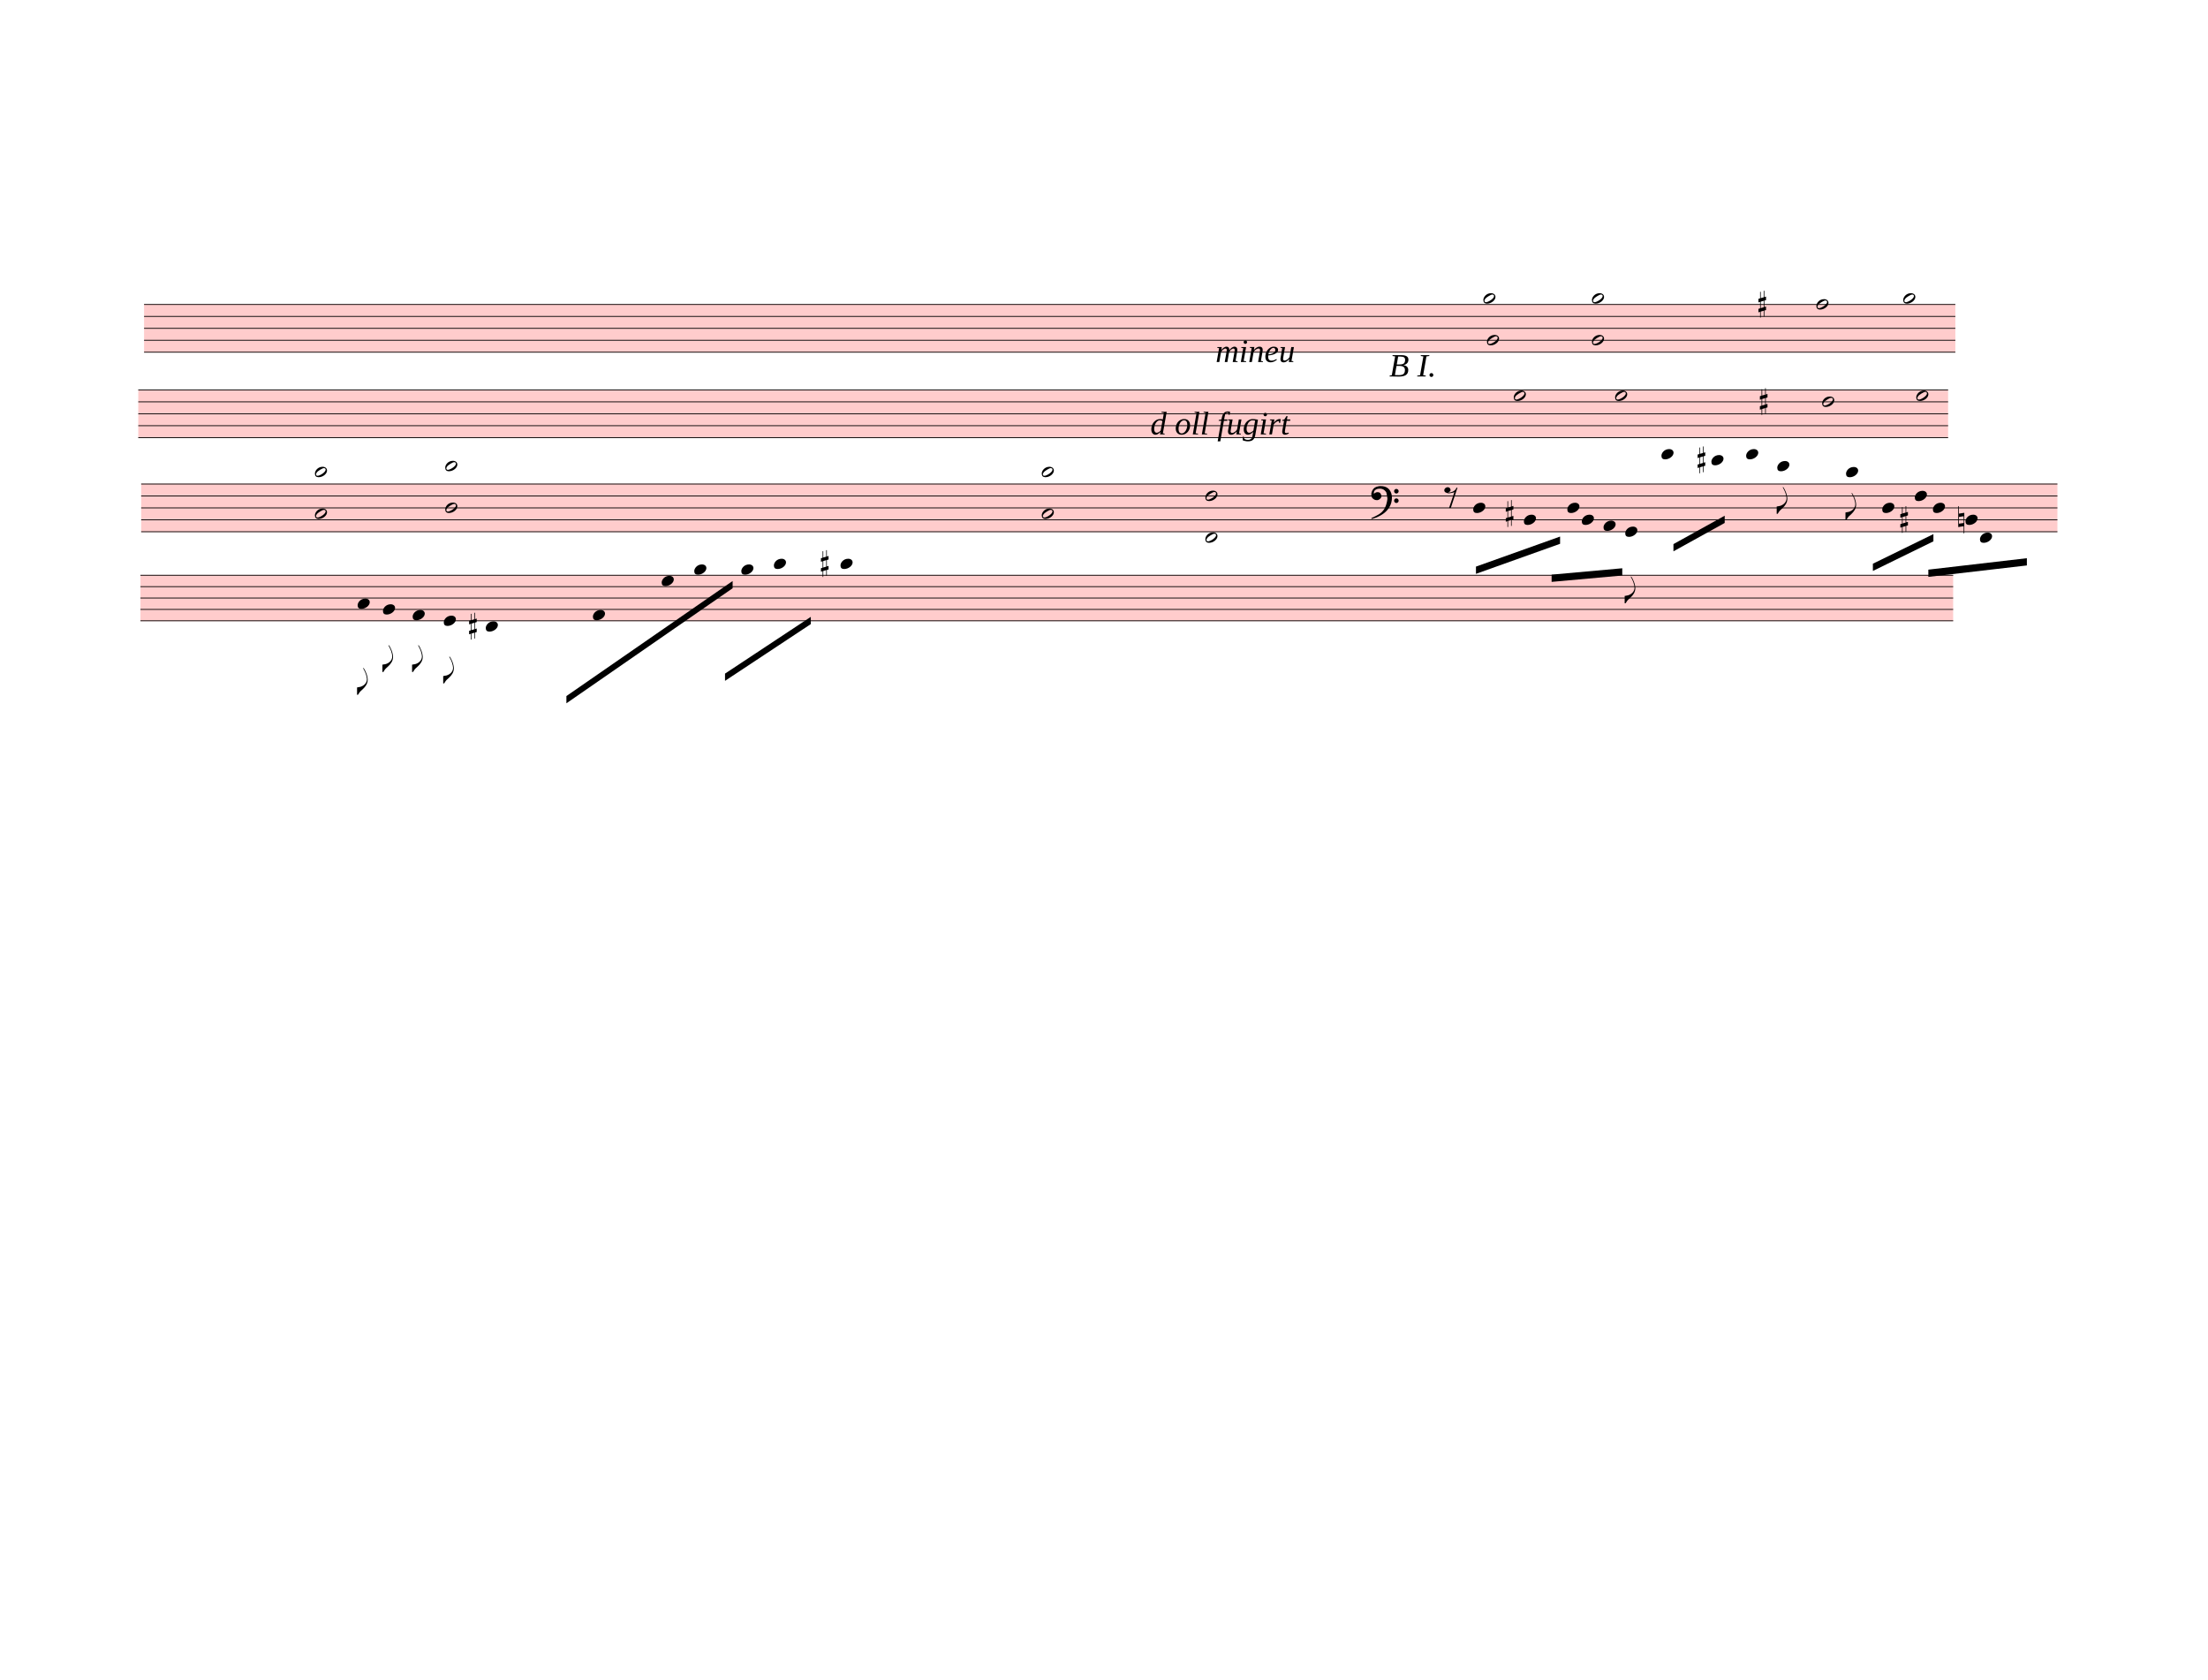
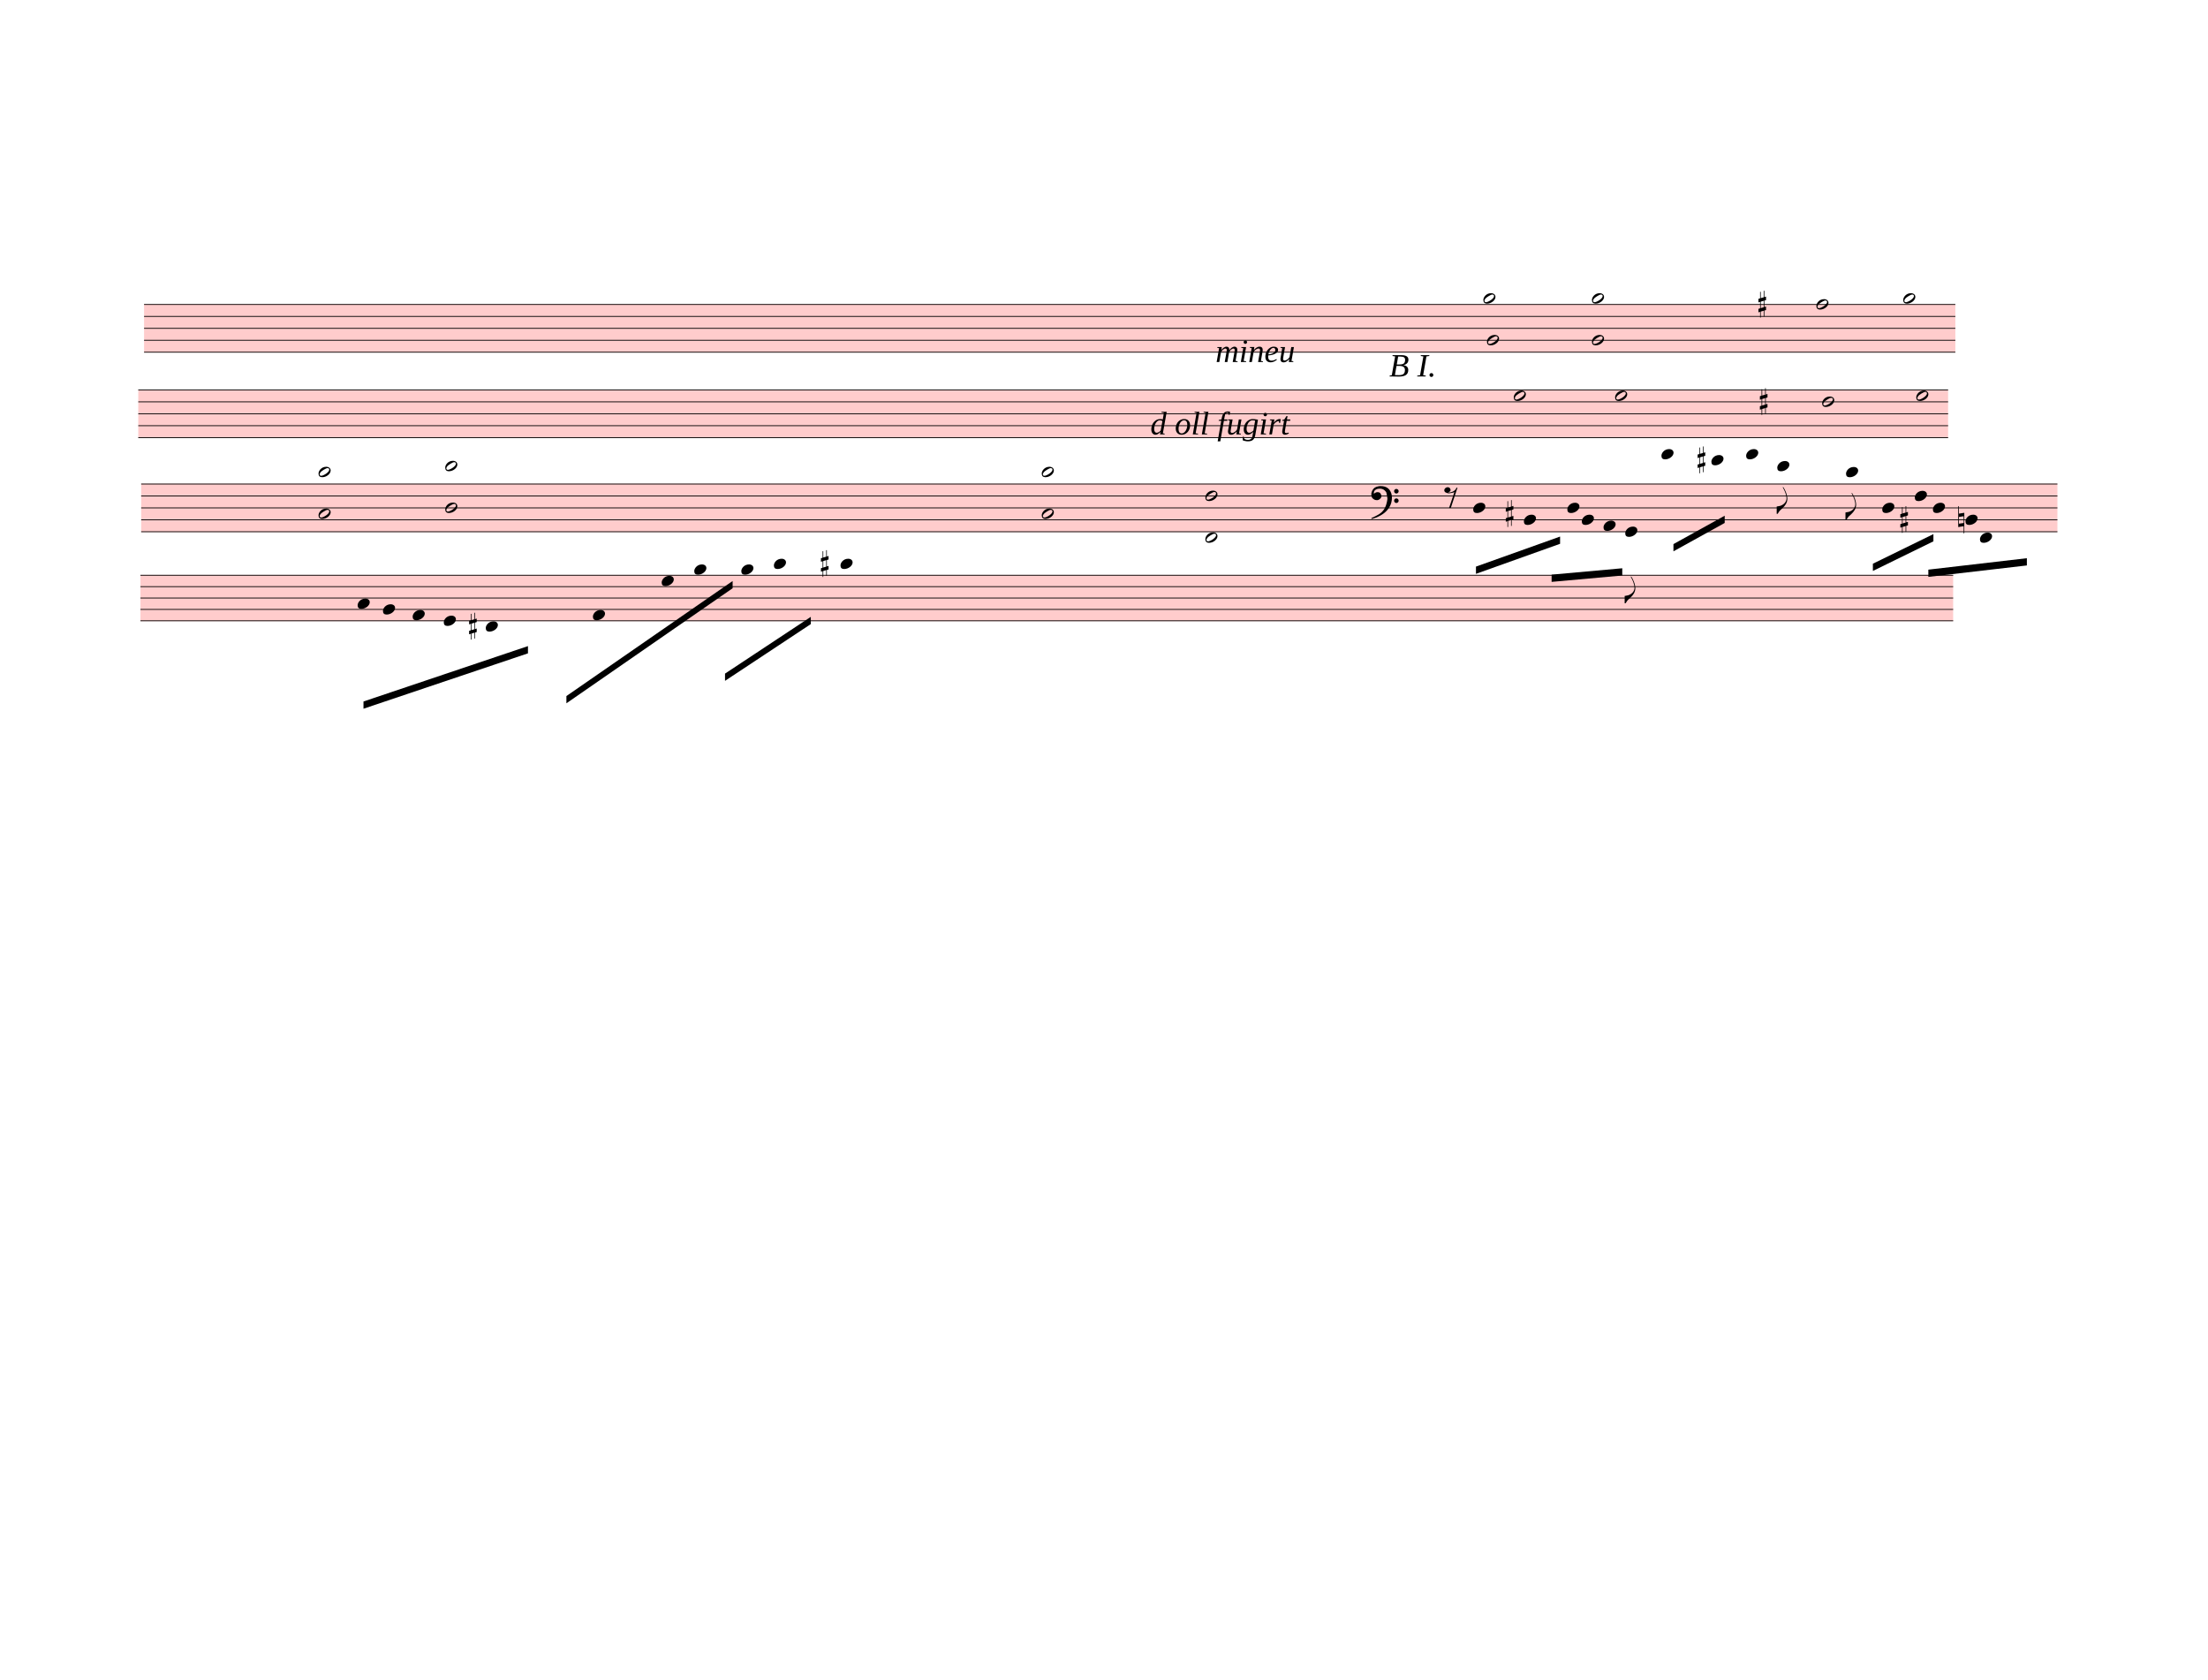
<svg xmlns="http://www.w3.org/2000/svg" width="762.5px" height="580px" viewBox="0 0 27450 20880" version="1.1" overflow="visible">
  <defs>
    <style type="text/css">
    /* .staff * {
      fill: #000;
      stroke: #000;
    }

    .deletionBack {
      fill: #00000033;
    } */
  </style>
    <symbol id="sym_notehead_half" viewBox="0 0 1000 1000" overflow="inherit">
      <path transform="scale(1,-1)" d="M278 64c0 22 -17 39 -43 39c-12 0 -26 -3 -41 -10c-85 -43 -165 -94 -165 -156c5 -25 15 -32 49 -32c67 11 200 95 200 159zM0 -36c0 68 73 174 200 174c66 0 114 -39 114 -97c0 -84 -106 -173 -218 -173c-64 0 -96 32 -96 96z" />
    </symbol>
    <symbol id="sym_accid_s" viewBox="0 0 1000 1000" overflow="inherit">
      <path transform="scale(1,-1)" d="M136 186v169h17v-164l44 14v-91l-44 -14v-165l44 12v-91l-44 -13v-155h-17v150l-76 -22v-155h-17v149l-43 -13v90l43 14v167l-43 -14v92l43 13v169h17v-163zM60 73v-167l76 22v168z" />
    </symbol>
    <symbol id="sym_notehead_quarter" viewBox="0 0 1000 1000" overflow="inherit">
      <path transform="scale(1,-1)" d="M0 -39c0 68 73 172 200 172c66 0 114 -37 114 -95c0 -84 -106 -171 -218 -171c-64 0 -96 30 -96 94z" />
    </symbol>
    <symbol id="sym_flag_eighth_down" viewBox="0 0 1000 1000" overflow="inherit">
      <path transform="scale(1,-1)" d="M179 646c-4 8 -17 30 -18 33l-4 10c0 3 2 5 5 5s7 -2 13 -7c23 -33 46 -81 66 -132c22 -57 35 -125 35 -163c0 -104 -60 -183 -122 -241c-63 -59 -57 -53 -61 -56c-38 -34 -63 -95 -71 -95h-22v190c40 7 69 11 87 16c88 27 168 95 168 200c0 30 -12 89 -30 138 c-17 47 -31 73 -46 102z" />
    </symbol>
    <symbol id="sym_rest_rest8th" viewBox="0 0 1000 1000" overflow="inherit">
      <path transform="scale(1,-1)" d="M0 123c7 34 33 56 69 60c29 -3 43 -9 53 -29c4 -8 7 -15 10 -22c0 -21 -1 -25 -11 -35c-5 -8 -18 -14 -40 -20l12 -3l15 -1c44 0 97 26 122 56c10 11 18 26 24 42c7 1 15 2 22 3l-140 -424h-36l111 330c-10 -6 -27 -12 -53 -16l-52 -8h-10l-20 1c-1 0 -8 3 -21 6 c-37 9 -55 28 -55 60z" />
    </symbol>
    <symbol id="sym_accid_n" viewBox="0 0 1000 1000" overflow="inherit">
      <path transform="scale(1,-1)" d="M0 -188v539h18v-191l139 22v-533h-17v186zM18 -100l122 17v176l-122 -19v-174z" />
    </symbol>
    <symbol id="sym_clef_F" viewBox="0 0 1000 1000" overflow="inherit">
      <path transform="scale(1,-1)" d="M509 -105c0 28 22 51 50 51s51 -23 51 -51s-23 -51 -51 -51s-50 23 -50 51zM509 105c0 28 22 51 50 51s51 -23 51 -51s-23 -51 -51 -51s-50 23 -50 51zM138 84c43 0 63 -11 77 -43l14 -34c0 -16 -2 -27 -6 -35c-2 -9 -8 -17 -17 -27c-22 -24 -49 -38 -73 -38 c-43 0 -63 8 -98 39c-20 18 -31 47 -31 87c0 34 9 65 28 98c26 45 62 69 120 81l32 6l22 1c125 0 203 -51 240 -159c10 -30 15 -61 15 -93c0 -83 -19 -154 -59 -219c-70 -115 -185 -194 -360 -251l-26 -5c-8 0 -13 3 -13 7c2 7 3 8 9 14c47 20 66 30 84 39l68 37 c89 53 143 125 172 226c13 48 17 60 20 87c3 19 4 31 5 34c-5 51 -12 95 -20 123c-8 30 -5 22 -14 35c-6 9 -14 17 -27 29c-29 26 -64 39 -103 39c-44 0 -75 -8 -99 -25c-24 -16 -37 -38 -37 -64v-14c2 -4 3 -7 4 -9c25 23 49 34 73 34z" />
    </symbol>
  </defs>
  <g class="rastrums">
    <g class="rastrum" data-id="r78c38203-2b30-452a-9f58-a4346cbb24e7" style="transform: rotate(0deg); transform-origin: 1791px 3780px;">
      <g class="rastrum bounding-box" data-id="bbox-r78c38203-2b30-452a-9f58-a4346cbb24e7">
        <rect x="1791" y="3780" width="22518" height="603" fill="#ff000033" />
      </g>
      <path d="M1791 3785 L24309 3785" stroke-width="10" stroke="black" />
      <path d="M1791 3933.25 L24309 3933.25" stroke-width="10" stroke="black" />
      <path d="M1791 4081.5 L24309 4081.5" stroke-width="10" stroke="black" />
      <path d="M1791 4229.75 L24309 4229.75" stroke-width="10" stroke="black" />
      <path d="M1791 4378 L24309 4378" stroke-width="10" stroke="black" />
    </g>
    <g class="rastrum" data-id="r7dee493c-be3d-4ebd-8ad2-84f8f2fea0ae" style="transform: rotate(0deg); transform-origin: 1719px 4842px;">
      <g class="rastrum bounding-box" data-id="bbox-r7dee493c-be3d-4ebd-8ad2-84f8f2fea0ae">
        <rect x="1719" y="4842" width="22500" height="603" fill="#ff000033" />
      </g>
      <path d="M1719 4847 L24219 4847" stroke-width="10" stroke="black" />
      <path d="M1719 4995.25 L24219 4995.25" stroke-width="10" stroke="black" />
      <path d="M1719 5143.5 L24219 5143.5" stroke-width="10" stroke="black" />
      <path d="M1719 5291.75 L24219 5291.75" stroke-width="10" stroke="black" />
      <path d="M1719 5440 L24219 5440" stroke-width="10" stroke="black" />
    </g>
    <g class="rastrum" data-id="r0a133a7f-cb0d-4b2f-8be3-b086660b260f" style="transform: rotate(0deg); transform-origin: 1755px 6012px;">
      <g class="rastrum bounding-box" data-id="bbox-r0a133a7f-cb0d-4b2f-8be3-b086660b260f">
        <rect x="1755" y="6012" width="23823" height="603" fill="#ff000033" />
      </g>
      <path d="M1755 6017 L25578 6017" stroke-width="10" stroke="black" />
      <path d="M1755 6165.25 L25578 6165.25" stroke-width="10" stroke="black" />
      <path d="M1755 6313.5 L25578 6313.5" stroke-width="10" stroke="black" />
      <path d="M1755 6461.75 L25578 6461.75" stroke-width="10" stroke="black" />
      <path d="M1755 6610 L25578 6610" stroke-width="10" stroke="black" />
    </g>
    <g class="rastrum" data-id="r30e3156f-0c6f-47ec-a854-d55358b779af" style="transform: rotate(0deg); transform-origin: 1746px 7146px;">
      <g class="rastrum bounding-box" data-id="bbox-r30e3156f-0c6f-47ec-a854-d55358b779af">
        <rect x="1746" y="7146" width="22536" height="576" fill="#ff000033" />
      </g>
      <path d="M1746 7151 L24282 7151" stroke-width="10" stroke="black" />
      <path d="M1746 7292.5 L24282 7292.5" stroke-width="10" stroke="black" />
      <path d="M1746 7434 L24282 7434" stroke-width="10" stroke="black" />
      <path d="M1746 7575.5 L24282 7575.5" stroke-width="10" stroke="black" />
      <path d="M1746 7717 L24282 7717" stroke-width="10" stroke="black" />
    </g>
  </g>
  <g class="draft" data-label="2" data-id="d71e4ccb4-6dbe-4342-b523-e27a208c7bad">
    <g class="system" data-id="s695ca5b2-29c5-4ed6-99df-3d323fd046d9">
      <g class="staff" data-n="1" data-rastrum="r78c38203-2b30-452a-9f58-a4346cbb24e7" style="transform: rotate(0deg); transform-origin: 1791px 3780px;">
        <g class="note" data-id="daed09503-dd2e-4b61-a7f9-0f4c39e5a82a" data-stem.dir="down">
          <g class="notehead">
            <use href="#sym_notehead_half" height="480px" width="480px" x="18486" y="4229.75" />
          </g>
          <g class="stem">
            <path d="M18486 4229.75 L18486 4822.75" stroke-width="14" />
          </g>
        </g>
        <g class="note" data-id="dd1a025bb-1a9f-4ad7-bde9-bf6f109096cc" data-stem.dir="down">
          <g class="notehead">
            <use href="#sym_notehead_half" height="480px" width="480px" x="18441" y="3710.875" />
          </g>
          <g class="ledgerLines above" />
          <g class="stem">
            <path d="M18441 3710.875 L18441 4229.75" stroke-width="14" />
          </g>
        </g>
        <g class="note" data-id="d94b82b21-ca95-4c51-bae7-a74eaf816565" data-stem.dir="down">
          <g class="notehead">
            <use href="#sym_notehead_half" height="480px" width="480px" x="19791" y="4229.75" />
          </g>
          <g class="stem">
            <path d="M19791 4229.75 L19791 5341.625" stroke-width="14" />
          </g>
        </g>
        <g class="note" data-id="dafa5622b-76f7-4cab-9465-888d325fefa0" data-stem.dir="down">
          <g class="notehead">
            <use href="#sym_notehead_half" height="480px" width="480px" x="19791" y="3710.875" />
          </g>
          <g class="ledgerLines above" />
          <g class="stem">
            <path d="M19791 3710.875 L19791 4007.375" stroke-width="14" />
          </g>
        </g>
        <g class="note" data-id="d5ca2d8ae-37c9-44dd-b6b8-0623dfe6ebae" data-stem.dir="down">
          <g class="notehead">
            <use href="#sym_notehead_half" height="480px" width="480px" x="22581" y="3785" />
          </g>
          <g class="stem">
            <path d="M22581 3785 L22581 4674.5" stroke-width="14" />
          </g>
        </g>
        <g class="note" data-id="dbdff6fff-0f59-4d59-a82c-756c4dc5d90c" data-stem.dir="down">
          <g class="notehead">
            <use href="#sym_notehead_half" height="480px" width="480px" x="23661" y="3710.875" />
          </g>
          <g class="ledgerLines above" />
          <g class="stem">
            <path d="M23661 3710.875 L23661 4674.5" stroke-width="14" />
          </g>
        </g>
        <g class="accid" data-id="d2218e8a1-5b96-4ed4-92ab-90c4ce6a18bd">
          <use href="#sym_accid_s" height="480px" width="480px" x="21861" y="3785" />
        </g>
      </g>
      <g class="staff" data-n="2" data-rastrum="r7dee493c-be3d-4ebd-8ad2-84f8f2fea0ae" style="transform: rotate(0deg); transform-origin: 1719px 4842px;">
        <g class="note" data-id="d6101008f-a511-4712-86bc-6afeb50f6fd1" data-stem.dir="down">
          <g class="notehead">
            <use href="#sym_notehead_half" height="480px" width="480px" x="18819" y="4921.125" />
          </g>
          <g class="stem">
            <path d="M18819 4921.125 L18819 6626" stroke-width="14" />
          </g>
        </g>
        <g class="note" data-id="dd1dfeb09-1420-497d-ba18-e5db4631526f" data-stem.dir="down">
          <g class="notehead">
            <use href="#sym_notehead_half" height="480px" width="480px" x="20079" y="4921.125" />
          </g>
          <g class="stem">
            <path d="M20079 4921.125 L20079 6107.125" stroke-width="14" />
          </g>
        </g>
        <g class="note" data-id="da1ce566e-a05a-443b-8bfc-42feceeb078a" data-stem.dir="down">
          <g class="notehead">
            <use href="#sym_notehead_half" height="480px" width="480px" x="22653" y="4995.25" />
          </g>
          <g class="stem">
            <path d="M22653 4995.25 L22653 5810.625" stroke-width="14" />
          </g>
        </g>
        <g class="note" data-id="d9601bf15-285f-4ce6-b483-0b6265340193" data-stem.dir="down">
          <g class="notehead">
            <use href="#sym_notehead_half" height="480px" width="480px" x="23823" y="4921.125" />
          </g>
          <g class="stem">
            <path d="M23823 4921.125 L23823 5810.625" stroke-width="14" />
          </g>
        </g>
        <g class="accid" data-id="dc9f45c67-a89e-4fee-a819-26bcab926cd7">
          <use href="#sym_accid_s" height="480px" width="480px" x="21879" y="4995.25" />
        </g>
      </g>
      <g class="barLine" data-id="d7252c9ca-4721-4d09-b97a-f4272b5e7764">
        <path d="M20967.3 3812.4 L20763.9 5516.1" stroke-width="27" />
      </g>
      <g class="barLine" data-id="d6ec628d0-18ff-42a0-9984-fb8890473b6d">
        <path d="M24723 3664.8 L24129.9 5966.1" stroke-width="27" />
      </g>
      <g class="dir" data-id="d1690aae0-9d2b-46ba-8f79-ec7fba51ceb9" data-class="dir" id="d1690aae0-9d2b-46ba-8f79-ec7fba51ceb9" style="font-style: italic;">
        <text x="14301" y="5400" text-anchor="start" font-size="0px" textLength="2700px">
          <tspan font-size="405px">d oll fugirt</tspan>
        </text>
      </g>
      <g class="dir" data-id="d46367f56-ff44-4217-a7de-061940b6bb7c" data-class="dir" id="d46367f56-ff44-4217-a7de-061940b6bb7c" style="font-style: italic;">
        <text x="15111" y="4500" text-anchor="start" font-size="0px" textLength="1440px">
          <tspan font-size="405px">mineu</tspan>
        </text>
      </g>
      <g class="dir" data-id="dd8645b67-c981-44f3-9f3a-3b1b2709fd80" data-class="dir" id="dd8645b67-c981-44f3-9f3a-3b1b2709fd80" style="font-style: italic;">
        <text x="17271" y="4680" text-anchor="start" font-size="0px" textLength="900px">
          <tspan font-size="405px">B I.</tspan>
        </text>
      </g>
    </g>
    <g class="system" data-id="sa76b7bfc-048e-4402-91cf-2835f577917a">
      <g class="staff" data-n="1" data-rastrum="r0a133a7f-cb0d-4b2f-8be3-b086660b260f" style="transform: rotate(0deg); transform-origin: 1755px 6012px;">
        <g class="note" data-id="d31a612f1-109b-448e-bbb4-2c5a6e75040d" data-stem.dir="down">
          <g class="notehead">
            <use href="#sym_notehead_quarter" height="480px" width="480px" x="18315" y="6313.5" />
          </g>
          <g class="stem">
            <path d="M18315 6313.5 L18315 7054.75" stroke-width="14" />
          </g>
        </g>
        <g class="note" data-id="d907a54fc-f851-456b-9421-64956e016770" data-stem.dir="down">
          <g class="notehead">
            <use href="#sym_notehead_quarter" height="480px" width="480px" x="18945" y="6461.75" />
          </g>
          <g class="stem">
            <path d="M18945 6461.75 L18945 7054.75" stroke-width="14" />
          </g>
        </g>
        <g class="note" data-id="dda4885c5-21d6-4cd5-bcac-664aedede578" data-stem.dir="down">
          <g class="notehead">
            <use href="#sym_notehead_quarter" height="480px" width="480px" x="19485" y="6313.5" />
          </g>
          <g class="stem">
            <path d="M19485 6313.5 L19485 7203" stroke-width="14" />
          </g>
        </g>
        <g class="note" data-id="d7fc988f8-5abe-493c-8cc1-a3f39ae96c0d" data-stem.dir="down">
          <g class="notehead">
            <use href="#sym_notehead_quarter" height="480px" width="480px" x="19665" y="6461.75" />
          </g>
          <g class="stem">
            <path d="M19665 6461.75 L19665 7203" stroke-width="14" />
          </g>
        </g>
        <g class="note" data-id="d222c9fa0-788a-4888-8cc4-c9b67d6280b0" data-stem.dir="down">
          <g class="notehead">
            <use href="#sym_notehead_quarter" height="480px" width="480px" x="19935" y="6535.875" />
          </g>
          <g class="stem">
            <path d="M19935 6535.875 L19935 7128.875" stroke-width="14" />
          </g>
        </g>
        <g class="note" data-id="d0ab14980-1516-4284-9ae7-48e797f060a0" data-stem.dir="down">
          <g class="notehead">
            <use href="#sym_notehead_quarter" height="480px" width="480px" x="20205" y="6610" />
          </g>
          <g class="stem">
            <path d="M20205 6610 L20205 7499.5" stroke-width="14" />
            <g class="flag down">
              <use href="#sym_flag_eighth_down" height="480px" width="480px" x="20198" y="7499.5" />
            </g>
          </g>
        </g>
        <g class="note" data-id="d19e9e426-1364-491e-bac9-30cc84b7c15b" data-stem.dir="down">
          <g class="notehead">
            <use href="#sym_notehead_quarter" height="480px" width="480px" x="20655" y="5646.375" />
          </g>
          <g class="ledgerLines above">
            <path d="M20616 5868.75 L20844 5868.75" stroke-width="18" />
            <path d="M20616 5720.5 L20844 5720.5" stroke-width="18" />
          </g>
          <g class="stem">
            <path d="M20655 5646.375 L20655 6684.125" stroke-width="14" />
          </g>
        </g>
        <g class="note" data-id="db8eb2061-bdcc-4745-be61-a1ad3c9ec582" data-stem.dir="down">
          <g class="notehead">
            <use href="#sym_notehead_quarter" height="480px" width="480px" x="21276" y="5720.5" />
          </g>
          <g class="ledgerLines above">
            <path d="M21237 5868.75 L21465 5868.75" stroke-width="18" />
            <path d="M21237 5720.5 L21465 5720.5" stroke-width="18" />
          </g>
          <g class="stem">
            <path d="M21276 5720.5 L21276 6165.25" stroke-width="14" />
          </g>
        </g>
        <g class="note" data-id="d7499d1ea-8325-4288-bef9-006b9b111c37" data-stem.dir="down">
          <g class="notehead">
            <use href="#sym_notehead_quarter" height="480px" width="480px" x="21708" y="5646.375" />
          </g>
          <g class="ledgerLines above">
            <path d="M21669 5868.75 L21897 5868.75" stroke-width="18" />
            <path d="M21669 5720.5 L21897 5720.5" stroke-width="18" />
          </g>
          <g class="stem">
            <path d="M21708 5646.375 L21708 6610" stroke-width="14" />
          </g>
        </g>
        <g class="note" data-id="d22a85e6f-a080-44b3-af70-42d31ceb61c9" data-stem.dir="down">
          <g class="notehead">
            <use href="#sym_notehead_quarter" height="480px" width="480px" x="22095" y="5794.625" />
          </g>
          <g class="ledgerLines above">
            <path d="M22056 5868.75 L22284 5868.75" stroke-width="18" />
          </g>
          <g class="stem">
            <path d="M22095 5794.625 L22095 6387.625" stroke-width="14" />
            <g class="flag down">
              <use href="#sym_flag_eighth_down" height="480px" width="480px" x="22088" y="6387.625" />
            </g>
          </g>
        </g>
        <g class="note" data-id="df611c93c-db80-49e9-b6c8-33f838c3a510" data-stem.dir="down">
          <g class="notehead">
            <use href="#sym_notehead_quarter" height="480px" width="480px" x="22950" y="5868.75" />
          </g>
          <g class="ledgerLines above">
            <path d="M22911 5868.75 L23139 5868.75" stroke-width="18" />
          </g>
          <g class="stem">
            <path d="M22950 5868.75 L22950 6461.75" stroke-width="14" />
            <g class="flag down">
              <use href="#sym_flag_eighth_down" height="480px" width="480px" x="22943" y="6461.75" />
            </g>
          </g>
        </g>
        <g class="note" data-id="d987cad7a-382d-4fd4-87fd-c8ccedde5ab1" data-stem.dir="down">
          <g class="notehead">
            <use href="#sym_notehead_quarter" height="480px" width="480px" x="23400" y="6313.5" />
          </g>
          <g class="stem">
            <path d="M23400 6313.5 L23400 7203" stroke-width="14" />
          </g>
        </g>
        <g class="note" data-id="d8dfbad9c-d187-40ff-be6c-e99512db7a12" data-stem.dir="down">
          <g class="notehead">
            <use href="#sym_notehead_quarter" height="480px" width="480px" x="23805" y="6165.25" />
          </g>
          <g class="stem">
            <path d="M23805 6165.25 L23805 7054.75" stroke-width="14" />
          </g>
        </g>
        <g class="note" data-id="da1f2f569-5f98-4f18-9bbd-6b08f0118176" data-stem.dir="down">
          <g class="notehead">
            <use href="#sym_notehead_quarter" height="480px" width="480px" x="24030" y="6313.5" />
          </g>
          <g class="stem">
            <path d="M24030 6313.5 L24030 7203" stroke-width="14" />
          </g>
        </g>
        <g class="note" data-id="de3033456-7577-427e-894b-e71c2c4578cc" data-stem.dir="down">
          <g class="notehead">
            <use href="#sym_notehead_quarter" height="480px" width="480px" x="24435" y="6461.75" />
          </g>
          <g class="stem">
            <path d="M24435 6461.75 L24435 7203" stroke-width="14" />
          </g>
        </g>
        <g class="note" data-id="d4716a1bc-9a80-4b72-835b-fe85290ab8fc" data-stem.dir="down">
          <g class="notehead">
            <use href="#sym_notehead_quarter" height="480px" width="480px" x="24615" y="6684.125" />
          </g>
          <g class="ledgerLines below" />
          <g class="stem">
            <path d="M24615 6684.125 L24615 7351.25" stroke-width="14" />
          </g>
        </g>
        <g class="rest" data-id="d923f5519-6083-4601-985a-281896ec5033">
          <use href="#sym_rest_rest8th" height="597px" width="597px" x="17955" y="6165.25" />
        </g>
        <g class="chord" data-id="dd9d9a015-069f-4ade-afa1-08d107ac624e" data-stem.dir="down">
          <g class="notehead">
-             <use href="#sym_notehead_half" height="480px" width="480px" x="3915" y="5868.75" />
-           </g>
-           <g class="notehead">
-             <use href="#sym_notehead_half" height="480px" width="480px" x="3915" y="6387.625" />
-           </g>
-           <g class="ledgerLines above">
-             <path d="M3876 5868.75 L4104 5868.75" stroke-width="18" />
-           </g>
-           <g class="stem">
-             <path d="M3915 5868.75 L3915 7499.5" stroke-width="14" />
+             <use href="#sym_notehead_half" height="480px" width="480px" x="3960" y="5868.75" />
+           </g>
+           <g class="notehead">
+             <use href="#sym_notehead_half" height="480px" width="480px" x="3960" y="6387.625" />
+           </g>
+           <g class="ledgerLines above">
+             <path d="M3921 5868.75 L4149 5868.75" stroke-width="18" />
+           </g>
+           <g class="stem">
+             <path d="M3960 5868.75 L3960 7351.25" stroke-width="14" />
          </g>
        </g>
        <g class="chord" data-id="da541880a-e36b-49bc-859c-317a0ba33181" data-stem.dir="down">
          <g class="notehead">
            <use href="#sym_notehead_half" height="480px" width="480px" x="5535" y="5794.625" />
          </g>
          <g class="notehead">
            <use href="#sym_notehead_half" height="480px" width="480px" x="5535" y="6313.5" />
          </g>
          <g class="ledgerLines above">
            <path d="M5496 5868.75 L5724 5868.75" stroke-width="18" />
          </g>
          <g class="stem">
-             <path d="M5535 5794.625 L5535 7351.25" stroke-width="14" />
+             <path d="M5535 5794.625 L5535 7277.125" stroke-width="14" />
          </g>
        </g>
        <g class="chord" data-id="d99efb7ee-4105-4b8e-89b1-da95b0d87160" data-stem.dir="down">
          <g class="notehead">
            <use href="#sym_notehead_half" height="480px" width="480px" x="12951" y="5868.75" />
          </g>
          <g class="notehead">
            <use href="#sym_notehead_half" height="480px" width="480px" x="12951" y="6387.625" />
          </g>
          <g class="ledgerLines above">
            <path d="M12912 5868.75 L13140 5868.75" stroke-width="18" />
          </g>
          <g class="stem">
            <path d="M12951 5868.75 L12951 7277.125" stroke-width="14" />
          </g>
        </g>
        <g class="chord" data-id="d3897d2ee-4a6b-44bd-9c11-36b0592b8ba2" data-stem.dir="down">
          <g class="notehead">
            <use href="#sym_notehead_half" height="480px" width="480px" x="14985" y="6165.25" />
          </g>
          <g class="notehead">
            <use href="#sym_notehead_half" height="480px" width="480px" x="14985" y="6684.125" />
          </g>
          <g class="ledgerLines below" />
          <g class="stem">
            <path d="M14985 6165.25 L14985 8240.75" stroke-width="14" />
          </g>
        </g>
        <g class="accid" data-id="daa7b9e44-df69-4ed6-ac90-30e7300e613c">
          <use href="#sym_accid_s" height="480px" width="480px" x="18720" y="6387.625" />
        </g>
        <g class="accid" data-id="d0cbdc1d7-9013-46f2-a626-49a5be2b381d">
          <use href="#sym_accid_s" height="480px" width="480px" x="21105" y="5720.5" />
        </g>
        <g class="accid" data-id="df0603194-d347-441c-ae25-e5acac3f3b3a">
          <use href="#sym_accid_s" height="480px" width="480px" x="23625" y="6461.75" />
        </g>
        <g class="accid" data-id="dd45017eb-3aa6-4821-98fd-3919b081706d">
          <use href="#sym_accid_n" height="480px" width="480px" x="24345" y="6461.75" />
        </g>
        <g class="clef" data-id="d7f5d19f4-a8c3-47e7-ae93-95e271b9546a">
          <use href="#sym_clef_F" height="561px" width="561px" x="17046" y="6165.25" />
        </g>
      </g>
      <g class="staff" data-n="2" data-rastrum="r30e3156f-0c6f-47ec-a854-d55358b779af" style="transform: rotate(0deg); transform-origin: 1746px 7146px;">
        <g class="note" data-id="dd1dc69e4-c6c5-426b-82ca-c97a97b946ff" data-stem.dir="down">
          <g class="notehead">
            <use href="#sym_notehead_quarter" height="480px" width="480px" x="4446" y="7504.75" />
          </g>
          <g class="stem">
            <path d="M4446 7504.75 L4446 8636.75" stroke-width="14" />
-             <g class="flag down">
-               <use href="#sym_flag_eighth_down" height="480px" width="480px" x="4439" y="8636.75" />
-             </g>
          </g>
        </g>
        <g class="note" data-id="de56f8db7-2746-44ba-acab-6c678d1033d5" data-stem.dir="down">
          <g class="notehead">
            <use href="#sym_notehead_quarter" height="480px" width="480px" x="4761" y="7575.5" />
          </g>
          <g class="stem">
            <path d="M4761 7575.5 L4761 8353.75" stroke-width="14" />
-             <g class="flag down">
-               <use href="#sym_flag_eighth_down" height="480px" width="480px" x="4754" y="8353.75" />
-             </g>
          </g>
        </g>
        <g class="note" data-id="d08b51e54-dcdb-467c-b045-765fa47e94c2" data-stem.dir="down">
          <g class="notehead">
            <use href="#sym_notehead_quarter" height="480px" width="480px" x="5130" y="7646.25" />
          </g>
          <g class="stem">
            <path d="M5130 7646.25 L5130 8353.75" stroke-width="14" />
-             <g class="flag down">
-               <use href="#sym_flag_eighth_down" height="480px" width="480px" x="5123" y="8353.75" />
-             </g>
          </g>
        </g>
        <g class="note" data-id="db359b30b-87cb-4cc0-9ca8-a75bd458c8bf" data-stem.dir="down">
          <g class="notehead">
            <use href="#sym_notehead_quarter" height="480px" width="480px" x="5517" y="7717" />
          </g>
          <g class="stem">
            <path d="M5517 7717 L5517 8495.25" stroke-width="14" />
-             <g class="flag down">
-               <use href="#sym_flag_eighth_down" height="480px" width="480px" x="5510" y="8495.25" />
-             </g>
          </g>
        </g>
        <g class="note" data-id="d4e207941-d02b-4617-8f62-818243e82028" data-stem.dir="down">
          <g class="notehead">
            <use href="#sym_notehead_quarter" height="480px" width="480px" x="6039" y="7787.75" />
          </g>
          <g class="ledgerLines below" />
          <g class="stem">
            <path d="M6039 7787.75 L6039 8424.5" stroke-width="14" />
          </g>
        </g>
        <g class="note" data-id="d92348bca-5e7a-4755-b7a7-d4bcd64455ab" data-stem.dir="down">
          <g class="notehead">
            <use href="#sym_notehead_quarter" height="480px" width="480px" x="7371" y="7646.25" />
          </g>
          <g class="stem">
            <path d="M7371 7646.25 L7371 8778.25" stroke-width="14" />
          </g>
        </g>
        <g class="note" data-id="d03eb14af-78b6-49db-aab2-14fa1b5374c5" data-stem.dir="down">
          <g class="notehead">
            <use href="#sym_notehead_quarter" height="480px" width="480px" x="8226" y="7221.75" />
          </g>
          <g class="stem">
            <path d="M8226 7221.75 L8226 7929.25" stroke-width="14" />
          </g>
        </g>
        <g class="note" data-id="d513ab044-d17b-4e97-9013-36e3797f266c" data-stem.dir="down">
          <g class="notehead">
            <use href="#sym_notehead_quarter" height="480px" width="480px" x="8631" y="7080.25" />
          </g>
          <g class="ledgerLines above" />
          <g class="stem">
            <path d="M8631 7080.25 L8631 7787.75" stroke-width="14" />
          </g>
        </g>
        <g class="note" data-id="d387b7a94-768a-4cb4-bf2a-783634656988" data-stem.dir="down">
          <g class="notehead">
            <use href="#sym_notehead_quarter" height="480px" width="480px" x="9216" y="7080.25" />
          </g>
          <g class="ledgerLines above" />
          <g class="stem">
            <path d="M9216 7080.25 L9216 8070.75" stroke-width="14" />
          </g>
        </g>
        <g class="note" data-id="d8e27f6a1-3a91-4952-b0e7-3f6d25056c86" data-stem.dir="down">
          <g class="notehead">
            <use href="#sym_notehead_quarter" height="480px" width="480px" x="9621" y="7009.5" />
          </g>
          <g class="ledgerLines above">
            <path d="M9582 7009.5 L9810 7009.5" stroke-width="18" />
          </g>
          <g class="stem">
            <path d="M9621 7009.5 L9621 7646.25" stroke-width="14" />
          </g>
        </g>
        <g class="note" data-id="de9eb49ec-d17a-4ce0-a74e-ce34e0926043" data-stem.dir="down">
          <g class="notehead">
            <use href="#sym_notehead_quarter" height="480px" width="480px" x="10449" y="7009.5" />
          </g>
          <g class="ledgerLines above">
            <path d="M10410 7009.5 L10638 7009.5" stroke-width="18" />
          </g>
          <g class="stem">
            <path d="M10449 7009.5 L10449 7575.5" stroke-width="14" />
          </g>
        </g>
        <g class="accid" data-id="d75361a49-d783-44ef-b873-ab545121f01a">
          <use href="#sym_accid_s" height="480px" width="480px" x="5832" y="7787.75" />
        </g>
        <g class="accid" data-id="dbd9fd62d-c6ab-4a84-994d-8f2c58a75536">
          <use href="#sym_accid_s" height="480px" width="480px" x="10206" y="7009.5" />
        </g>
      </g>
      <g class="barLine" data-id="dd06da4c8-ec22-42c6-acc1-b1fb9f378f91">
        <path d="M11448 5822.1 L11384.1 8955.9" stroke-width="27" />
      </g>
      <g class="barLine" data-id="df92d6031-515e-40a6-855a-0aa70a7278d8">
        <path d="M16723.8 5902.2 L16917.3 8223.3" stroke-width="27" />
      </g>
      <g class="barLine" data-id="dc05aa0e9-fc1e-4d61-ba04-b9ba1f0576ca">
        <path d="M22466.7 5882.4 L22042.8 7686.9" stroke-width="27" />
      </g>
      <g class="barLine" data-id="db208f073-24c1-4713-a5f3-bee868487610">
        <path d="M24985.8 5785.2 L25034.4 6850.8" stroke-width="27" />
      </g>
      <g class="barLine" data-id="db4c53076-aeb8-4aaa-84c9-1a31aea7b9a6">
        <path d="M2583.9 5724 L2421 8388" stroke-width="27" />
+       </g>
+       <g class="beam" data-id="d5966d196-83a2-48a1-8c88-39fc0a9f726e" style="transform: rotate(0deg); transform-origin: 1746px 7146px;">
+         <polygon points="6563.7,8031.6 4518.9,8720.1 4518.9,8810.1 6563.7,8121.6" stroke-opacity="1" fill-opacity="1" />
      </g>
      <g class="beam" data-id="d98cd1687-2a2b-49ce-ab80-ee722567bd26" style="transform: rotate(0deg); transform-origin: 1755px 6012px;">
        <polygon points="20804.4,6763.5 21441.6,6410.7 21441.6,6500.7 20804.4,6853.5" stroke-opacity="1" fill-opacity="1" />
      </g>
      <g class="beam" data-id="bfac0dd21-d08d-4ebc-9e3f-52d955b6bdea" style="transform: rotate(0deg); transform-origin: 1746px 7146px;">
        <polygon points="7041.6,8652.6 9108,7222.5 9108,7312.5 7041.6,8742.6" stroke-opacity="1" fill-opacity="1" />
      </g>
      <g class="beam" data-id="b0d725059-eac3-490f-ad26-08ab3352061c" style="transform: rotate(0deg); transform-origin: 1746px 7146px;">
        <polygon points="9013.5,8373.6 10080,7668 10080,7758 9013.5,8463.6" stroke-opacity="1" fill-opacity="1" />
      </g>
      <g class="beam" data-id="b56a53d83-72e7-4a1e-81f1-ad84f4cd4f1b" style="transform: rotate(0deg); transform-origin: 1755px 6012px;">
        <polygon points="18349.2,7043.4 19395,6669.9 19395,6759.9 18349.2,7133.4" stroke-opacity="1" fill-opacity="1" />
      </g>
      <g class="beam" data-id="b38e5dc27-c7d8-46ca-832f-6f7931aadfed" style="transform: rotate(0deg); transform-origin: 1755px 6012px;">
        <polygon points="19289.7,7143.3 20168.1,7064.1 20168.1,7154.1 19289.7,7233.3" stroke-opacity="1" fill-opacity="1" />
      </g>
      <g class="beam" data-id="b986416ca-9234-45ea-b637-4e2291d383b8" style="transform: rotate(0deg); transform-origin: 1755px 6012px;">
        <polygon points="23283.9,7007.4 24036.3,6639.3 24036.3,6729.3 23283.9,7097.4" stroke-opacity="1" fill-opacity="1" />
      </g>
      <g class="beam" data-id="b2fcda0dd-67cd-49e6-befd-1924046d4643" style="transform: rotate(0deg); transform-origin: 1755px 6012px;">
        <polygon points="23973.3,7081.2 25198.2,6939 25198.2,7029 23973.3,7171.2" stroke-opacity="1" fill-opacity="1" />
      </g>
    </g>
    <g class="deletions" />
  </g>
</svg>
